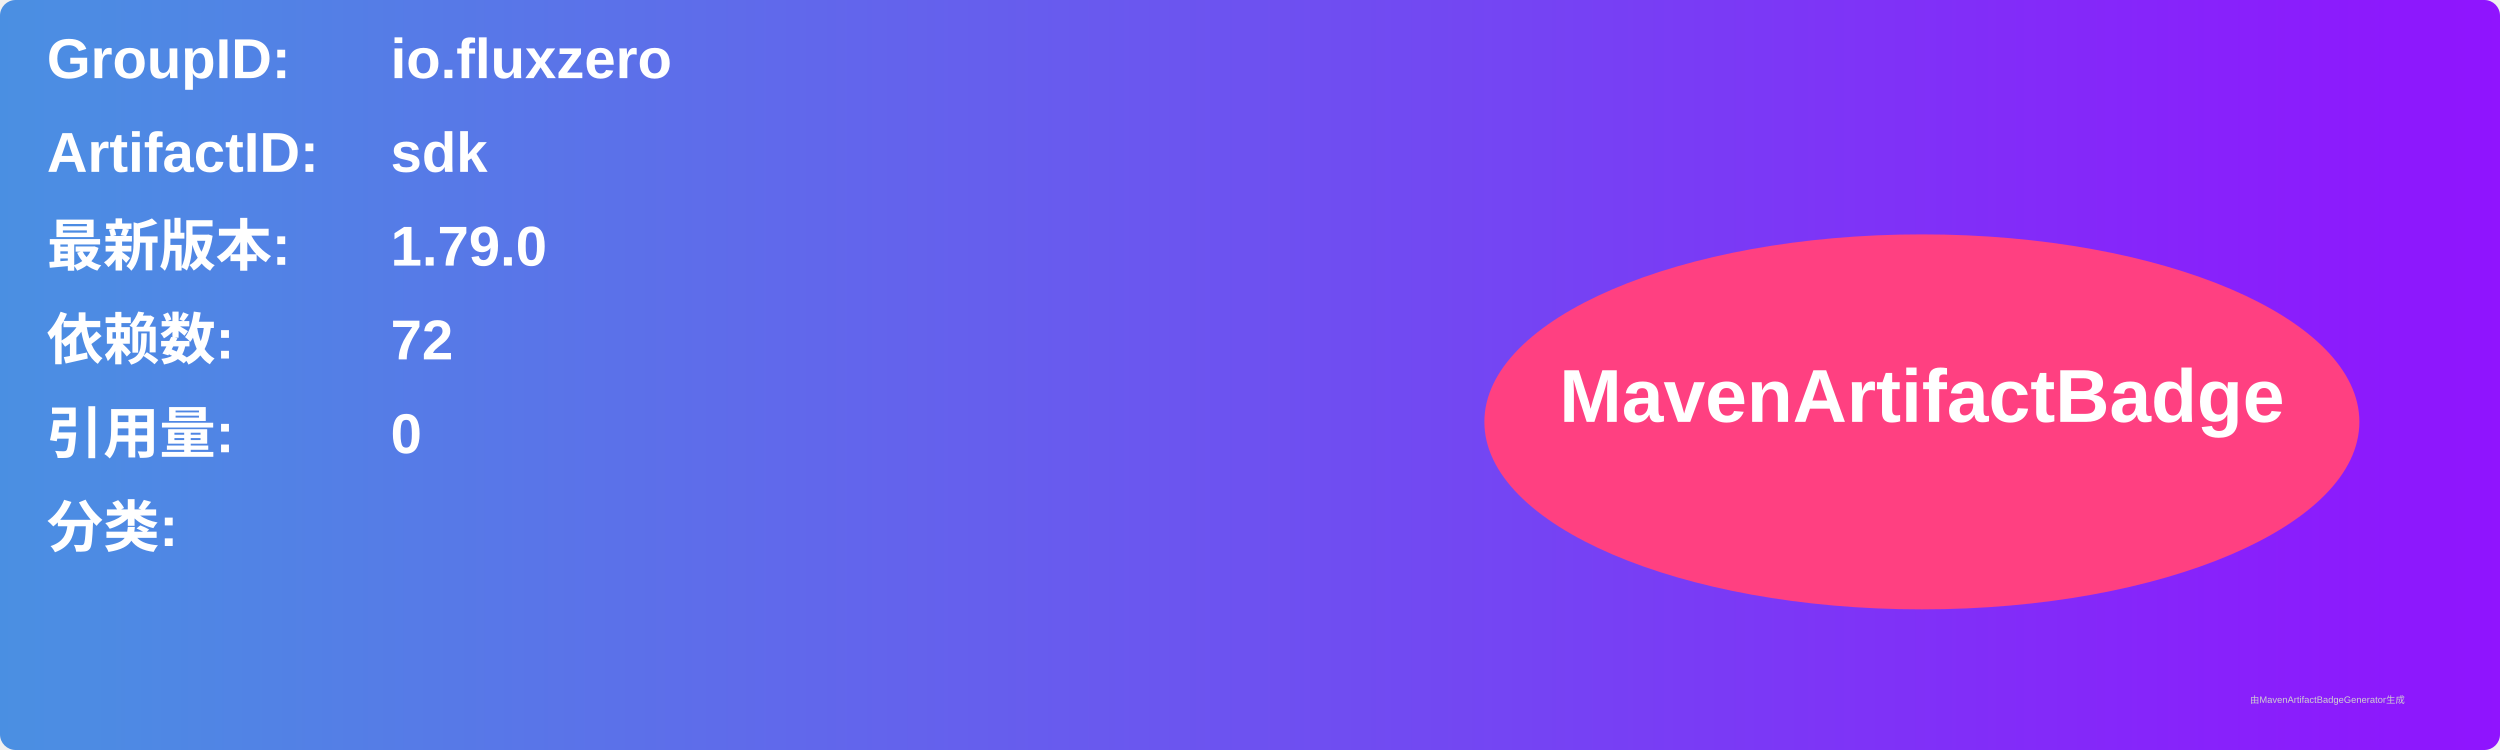
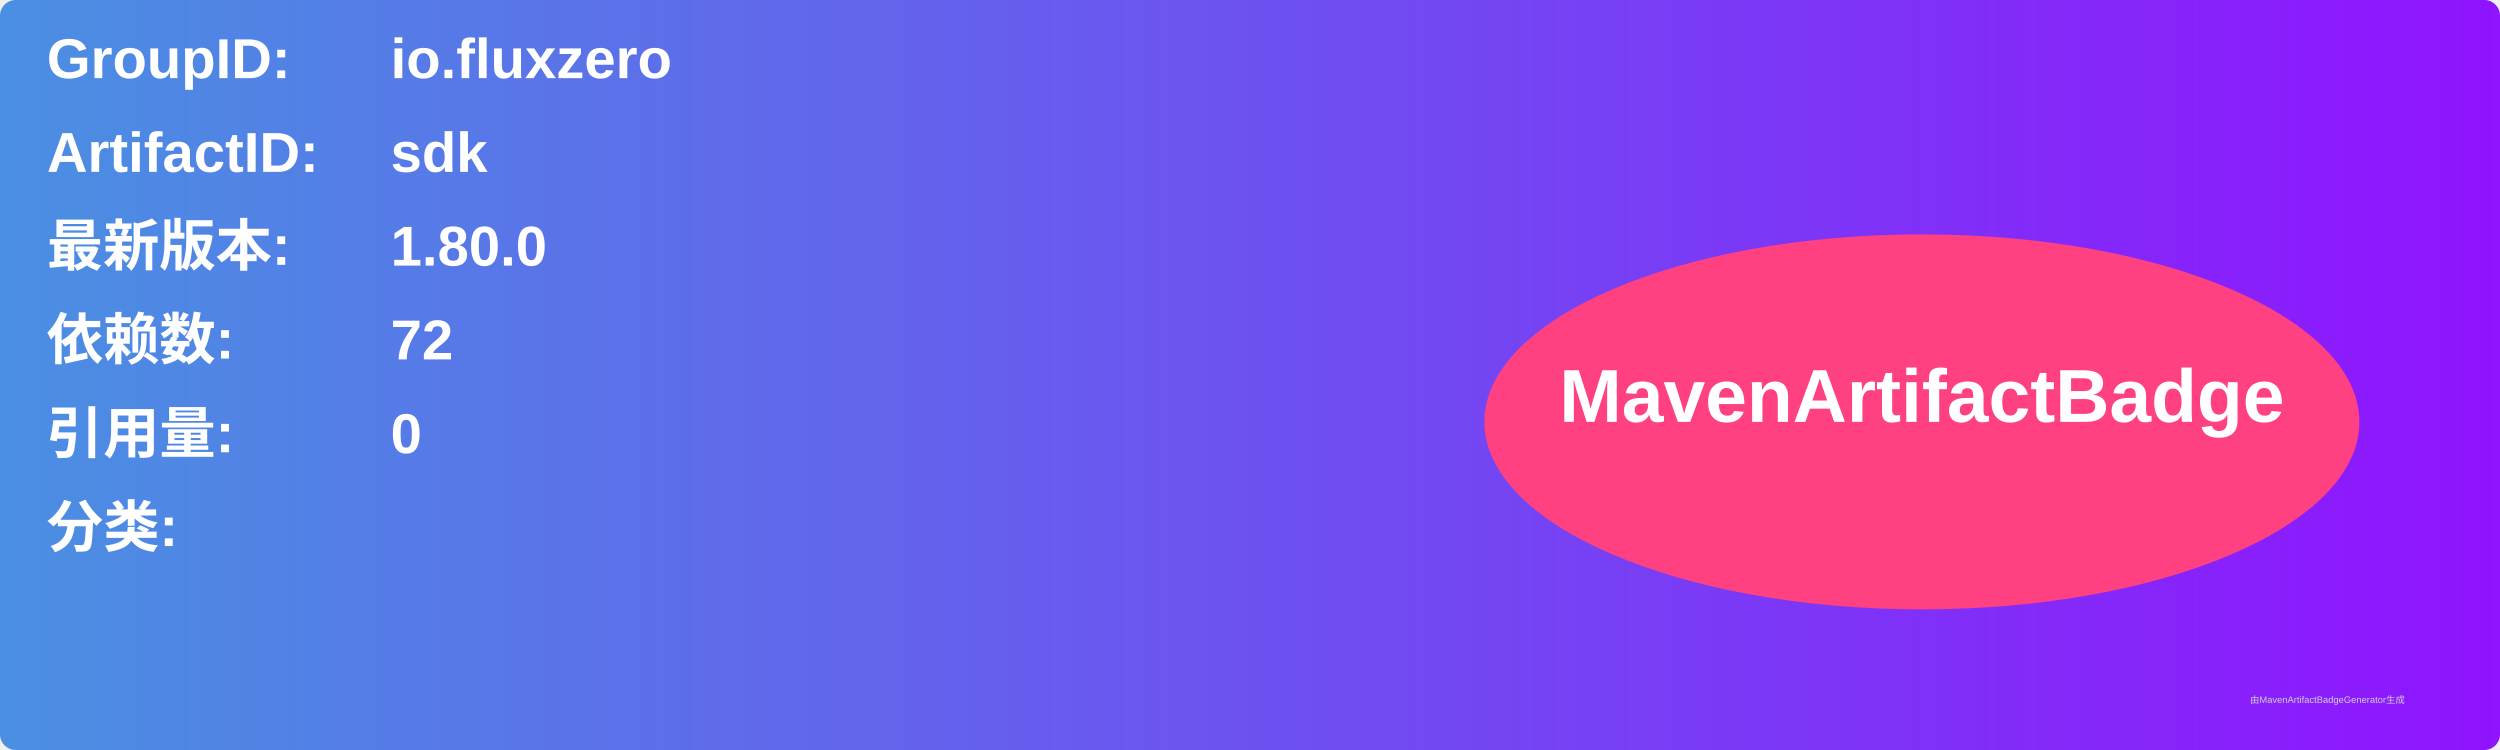
<svg xmlns="http://www.w3.org/2000/svg" width="800" height="240" viewBox="0 0 800 240">
  <linearGradient id="grad" x1="0%" y1="0%" x2="100%" y2="0%">
    <stop offset="0%" stop-color="#4a90e2" />
    <stop offset="100%" stop-color="#9013fe" />
  </linearGradient>
  <rect width="100%" height="100%" rx="5" ry="5" fill="url(#grad)" />
  <g transform="translate(15, 15)">
    <text x="0" y="10" font-family="Arial" font-size="18" fill="white" font-weight="bold" width="260">GroupID:</text>
    <text x="110" y="10" font-family="Arial" font-size="18" fill="white" font-weight="bold" width="460">io.fluxzero</text>
    <text x="0" y="40" font-family="Arial" font-size="18" fill="white" font-weight="bold" width="260">ArtifactID:</text>
    <text x="110" y="40" font-family="Arial" font-size="18" fill="white" font-weight="bold" width="460">sdk</text>
    <text x="0" y="70" font-family="Arial" font-size="18" fill="white" font-weight="bold">最新版本:</text>
    <text x="110" y="70" font-family="Arial" font-size="18" fill="white" font-weight="bold">
-       <tspan font-weight="bold">1.79.0</tspan>
+       <tspan font-weight="bold">1.80.0</tspan>
    </text>
    <text x="0" y="100" font-family="Arial" font-size="18" fill="white" font-weight="bold">依赖数: </text>
    <text x="110" y="100" font-family="Arial" font-size="18" fill="white">
      <tspan font-weight="bold">72</tspan>
    </text>
    <text x="0" y="130" font-family="Arial" font-size="18" fill="white" font-weight="bold">引用量: </text>
    <text x="110" y="130" font-family="Arial" font-size="18" fill="white">
      <tspan font-weight="bold">0</tspan>
    </text>
    <text x="0" y="160" font-family="Arial" font-size="18" fill="white" font-weight="bold">分类:</text>
    <text x="10" y="190" font-family="Arial" font-size="10" fill="white">
      <tspan font-weight="bold" />
    </text>
    <ellipse cx="600" cy="120" rx="140" ry="60" fill="#ff4081" />
    <text x="600" y="120" text-anchor="middle" font-family="Arial" font-size="24" fill="white" font-weight="bold">MavenArtifactBadge</text>
  </g>
  <text x="720" y="225" font-family="Arial" font-size="3" fill="#d0d0d0">由MavenArtifactBadgeGenerator生成</text>
</svg>
